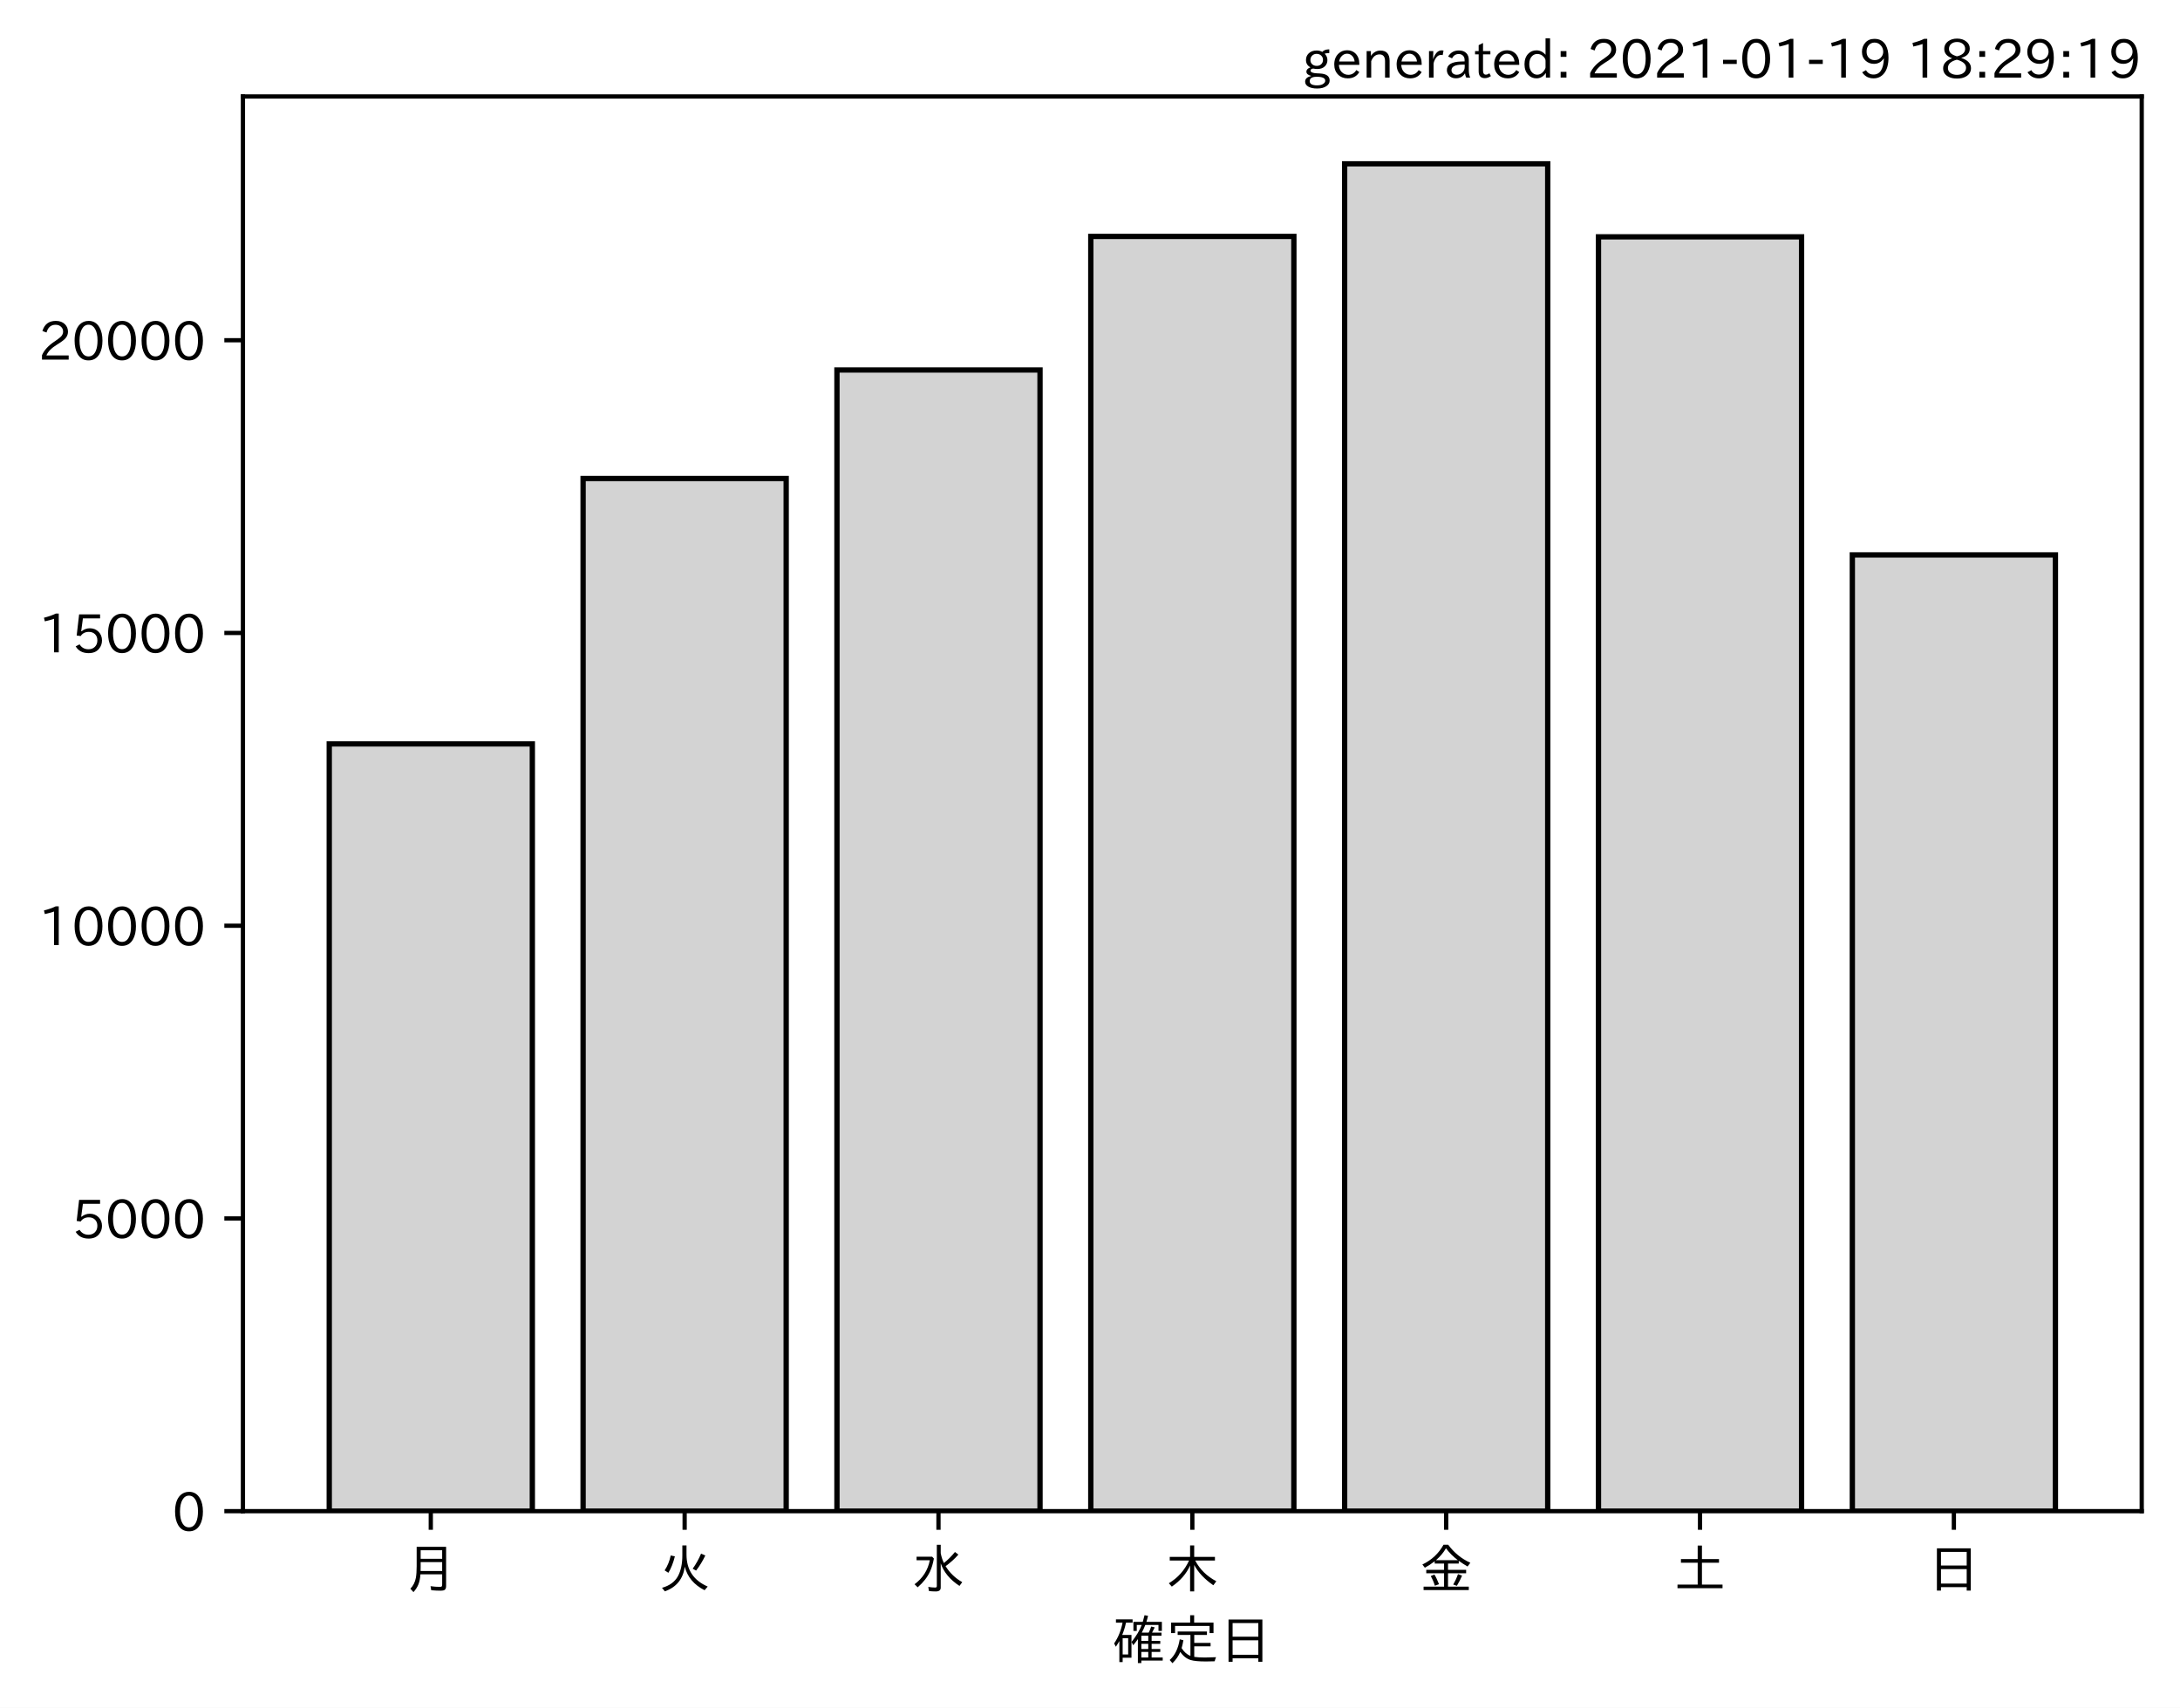
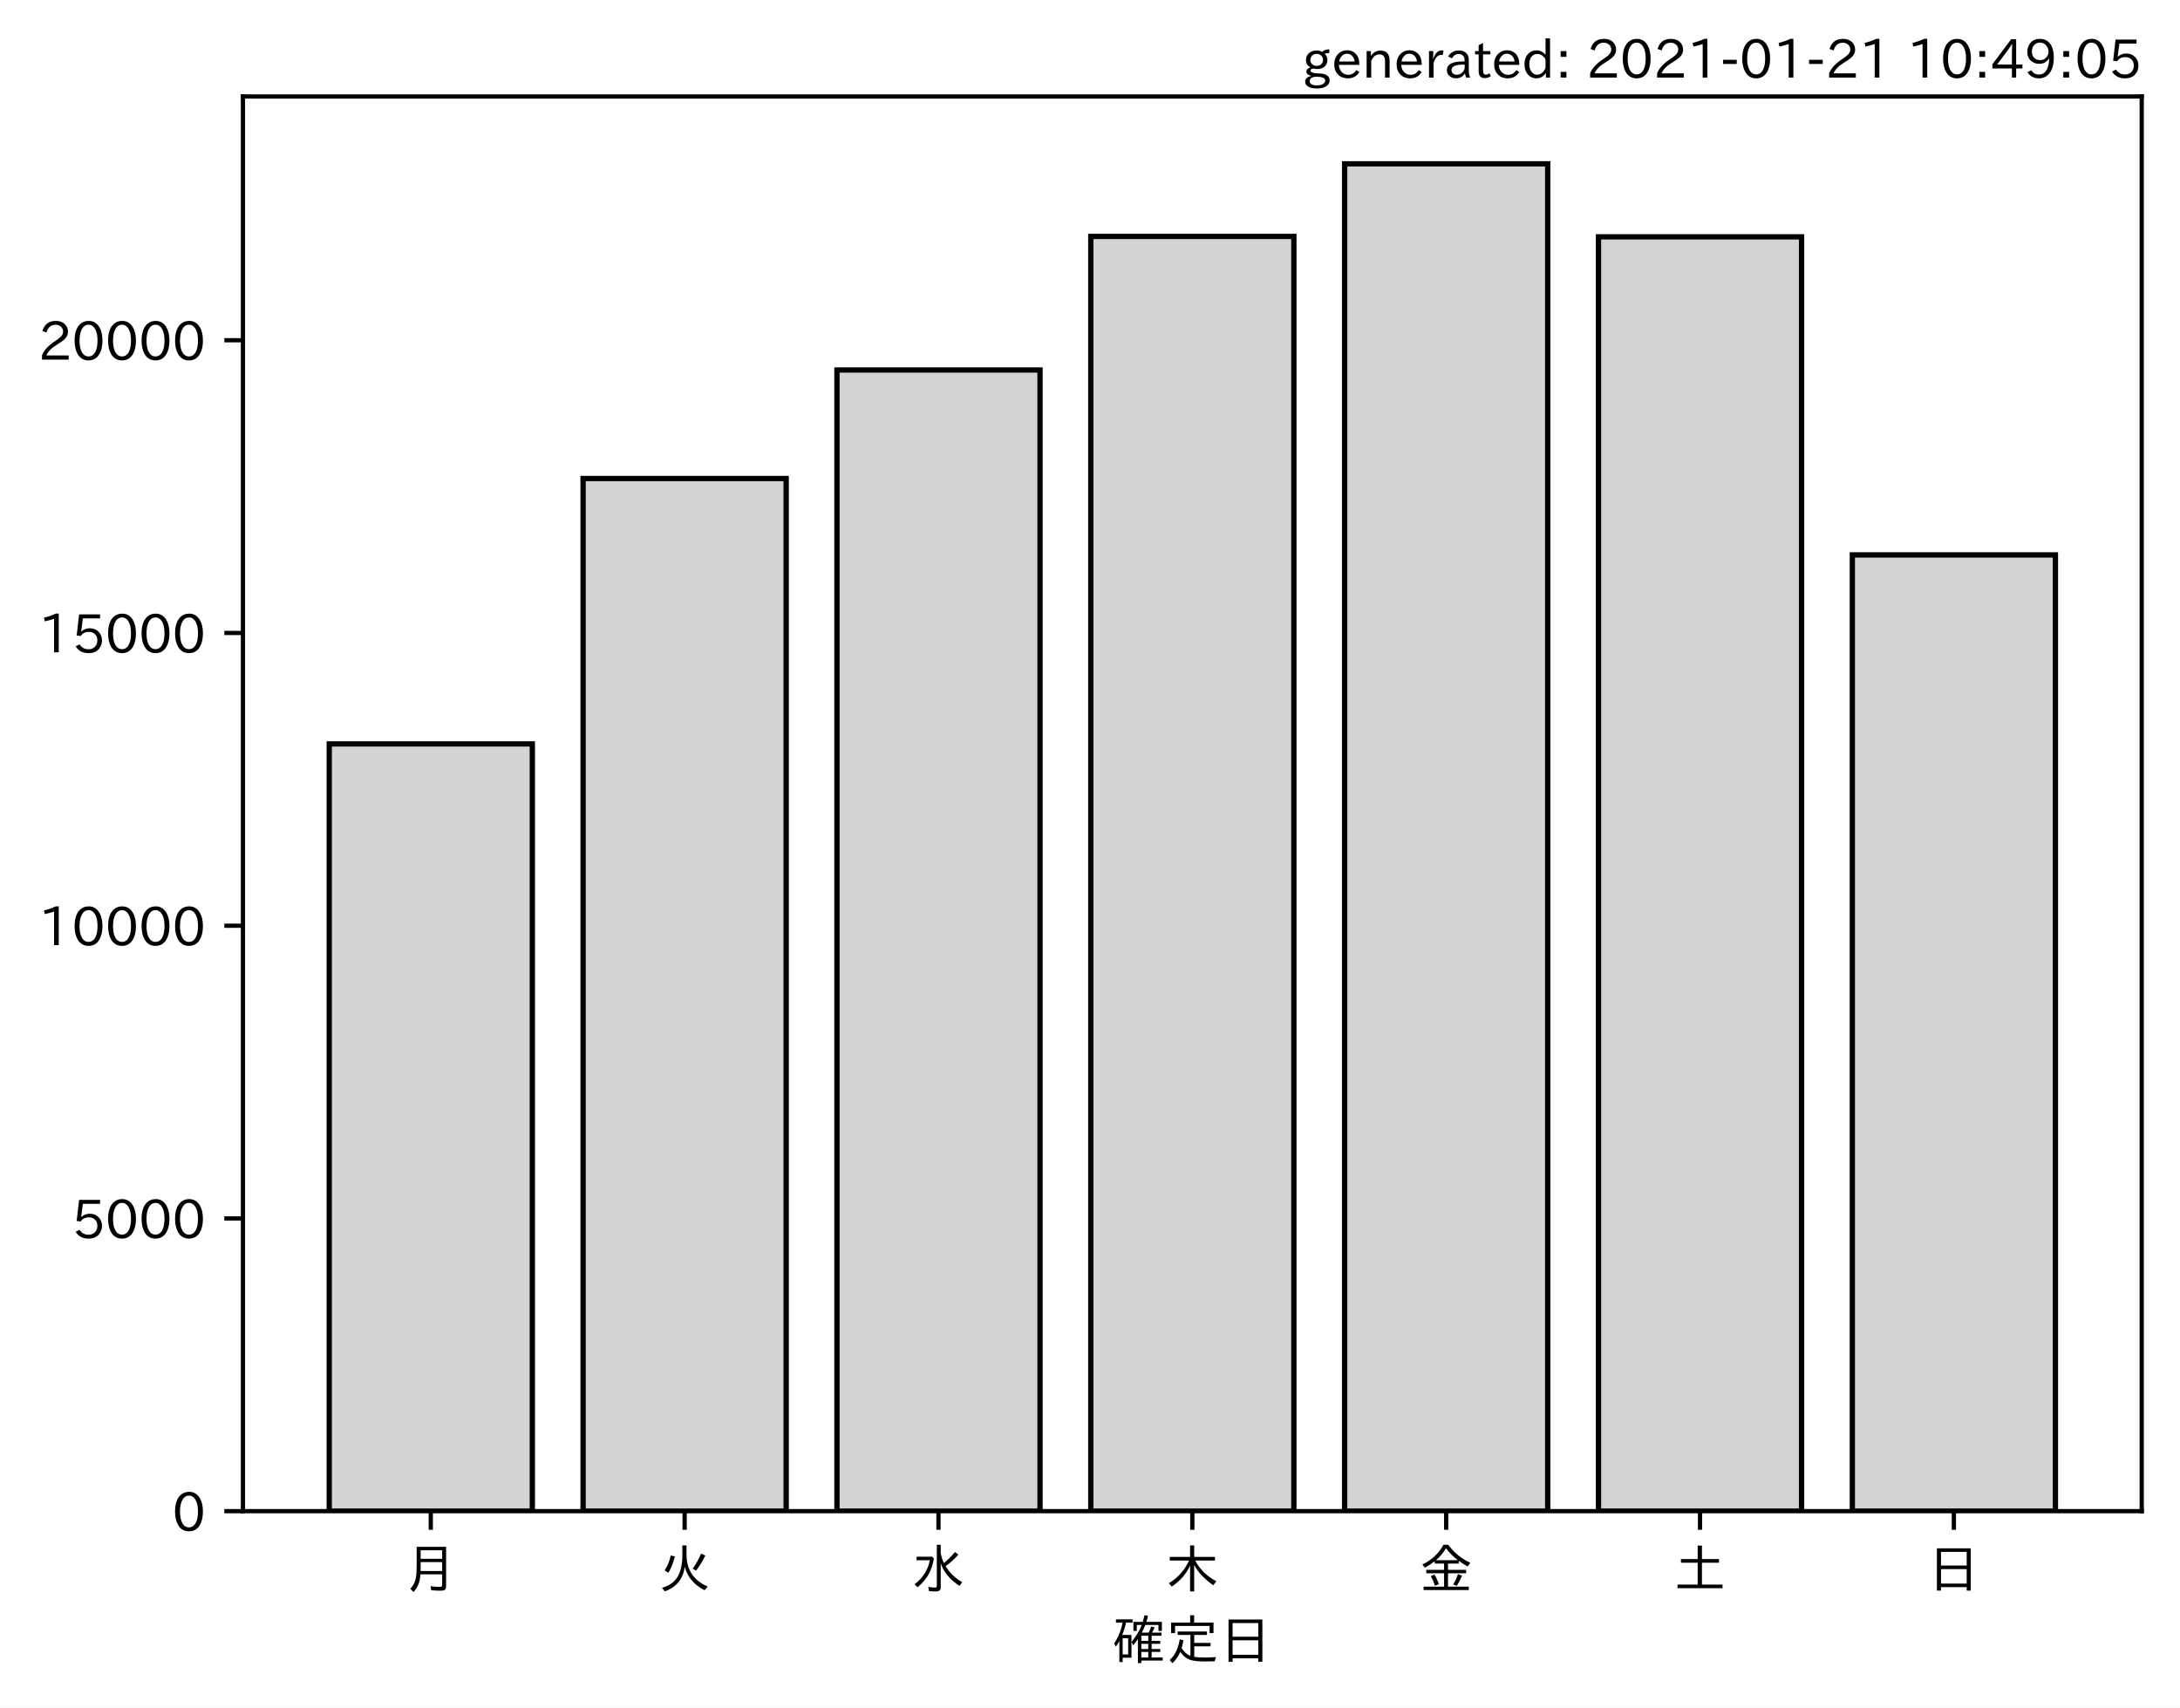
<svg xmlns="http://www.w3.org/2000/svg" xmlns:xlink="http://www.w3.org/1999/xlink" height="321.24pt" version="1.1" viewBox="0 0 410.012 321.24" width="410.012pt">
  <defs>
    <style type="text/css">*{stroke-linecap:butt;stroke-linejoin:round;}</style>
  </defs>
  <g id="figure_1">
    <g id="patch_1">
      <path d="M 0 321.24  L 410.012 321.24  L 410.012 0  L 0 0  z " style="fill:#ffffff;" />
    </g>
    <g id="axes_1">
      <g id="patch_2">
        <path d="M 45.692 284.259  L 402.812 284.259  L 402.812 18.147  L 45.692 18.147  z " style="fill:#ffffff;" />
      </g>
      <g id="patch_3">
-         <path clip-path="url(#pe68df0ad51)" d="M 61.925 284.259  L 100.12 284.259  L 100.12 139.934  L 61.925 139.934  z " style="fill:#d3d3d3;stroke:#000000;stroke-linejoin:miter;" />
+         <path clip-path="url(#p2dec27b086)" d="M 61.925 284.259  L 100.12 284.259  L 100.12 139.934  L 61.925 139.934  z " style="fill:#d3d3d3;stroke:#000000;stroke-linejoin:miter;" />
      </g>
      <g id="patch_4">
-         <path clip-path="url(#pe68df0ad51)" d="M 109.668 284.259  L 147.863 284.259  L 147.863 90.013  L 109.668 90.013  z " style="fill:#d3d3d3;stroke:#000000;stroke-linejoin:miter;" />
+         <path clip-path="url(#p2dec27b086)" d="M 109.668 284.259  L 147.863 284.259  L 147.863 90.013  L 109.668 90.013  z " style="fill:#d3d3d3;stroke:#000000;stroke-linejoin:miter;" />
      </g>
      <g id="patch_5">
-         <path clip-path="url(#pe68df0ad51)" d="M 157.412 284.259  L 195.606 284.259  L 195.606 69.595  L 157.412 69.595  z " style="fill:#d3d3d3;stroke:#000000;stroke-linejoin:miter;" />
+         <path clip-path="url(#p2dec27b086)" d="M 157.412 284.259  L 195.606 284.259  L 195.606 69.595  L 157.412 69.595  z " style="fill:#d3d3d3;stroke:#000000;stroke-linejoin:miter;" />
      </g>
      <g id="patch_6">
-         <path clip-path="url(#pe68df0ad51)" d="M 205.155 284.259  L 243.35 284.259  L 243.35 44.475  L 205.155 44.475  z " style="fill:#d3d3d3;stroke:#000000;stroke-linejoin:miter;" />
+         <path clip-path="url(#p2dec27b086)" d="M 205.155 284.259  L 243.35 284.259  L 243.35 44.475  L 205.155 44.475  z " style="fill:#d3d3d3;stroke:#000000;stroke-linejoin:miter;" />
      </g>
      <g id="patch_7">
-         <path clip-path="url(#pe68df0ad51)" d="M 252.898 284.259  L 291.093 284.259  L 291.093 30.819  L 252.898 30.819  z " style="fill:#d3d3d3;stroke:#000000;stroke-linejoin:miter;" />
+         <path clip-path="url(#p2dec27b086)" d="M 252.898 284.259  L 291.093 284.259  L 291.093 30.819  L 252.898 30.819  z " style="fill:#d3d3d3;stroke:#000000;stroke-linejoin:miter;" />
      </g>
      <g id="patch_8">
-         <path clip-path="url(#pe68df0ad51)" d="M 300.641 284.259  L 338.836 284.259  L 338.836 44.552  L 300.641 44.552  z " style="fill:#d3d3d3;stroke:#000000;stroke-linejoin:miter;" />
+         <path clip-path="url(#p2dec27b086)" d="M 300.641 284.259  L 338.836 284.259  L 338.836 44.552  L 300.641 44.552  z " style="fill:#d3d3d3;stroke:#000000;stroke-linejoin:miter;" />
      </g>
      <g id="patch_9">
-         <path clip-path="url(#pe68df0ad51)" d="M 348.385 284.259  L 386.579 284.259  L 386.579 104.385  L 348.385 104.385  z " style="fill:#d3d3d3;stroke:#000000;stroke-linejoin:miter;" />
+         <path clip-path="url(#p2dec27b086)" d="M 348.385 284.259  L 386.579 284.259  L 386.579 104.385  L 348.385 104.385  z " style="fill:#d3d3d3;stroke:#000000;stroke-linejoin:miter;" />
      </g>
      <g id="matplotlib.axis_1">
        <g id="xtick_1">
          <g id="line2d_1">
            <defs>
-               <path d="M 0 0  L 0 3.5  " id="m09e04a23b4" style="stroke:#000000;stroke-width:0.8;" />
+               <path d="M 0 0  L 0 3.5  " id="m9b1f18e44b" style="stroke:#000000;stroke-width:0.8;" />
            </defs>
            <g>
-               <use style="stroke:#000000;stroke-width:0.8;" x="81.022" xlink:href="#m09e04a23b4" y="284.259" />
+               <use style="stroke:#000000;stroke-width:0.8;" x="81.022" xlink:href="#m9b1f18e44b" y="284.259" />
            </g>
          </g>
          <g id="text_1">
            <g transform="translate(76.02224 298.7493)scale(0.1 -0.1)">
              <defs>
                <path d="M 78.812 77.875  L 78.812 4  Q 78.812 -1.219 76.078 -3.172  Q 73.969 -4.688 68.797 -4.688  Q 60.844 -4.688 50.828 -3.859  L 49.516 3.812  Q 58.594 2.484 67.094 2.484  Q 70.359 2.484 71.047 4.109  Q 71.391 4.891 71.391 6.844  L 71.391 26.125  L 30.516 26.125  Q 29.781 14.938 26.812 7.422  Q 24.031 0.094 17.438 -7.375  L 11.625 -0.984  Q 19.672 7.422 21.922 19.438  Q 23.438 27.688 23.438 41.406  L 23.438 77.875  z M 30.953 71.391  L 30.953 55.328  L 71.391 55.328  L 71.391 71.391  z M 30.953 49.125  L 30.953 39.938  Q 30.953 35.75 30.859 33.547  L 30.859 32.328  L 71.391 32.328  L 71.391 49.125  z " id="IPAexGothic-26376" />
              </defs>
              <use xlink:href="#IPAexGothic-26376" />
            </g>
          </g>
        </g>
        <g id="xtick_2">
          <g id="line2d_2">
            <g>
-               <use style="stroke:#000000;stroke-width:0.8;" x="128.766" xlink:href="#m09e04a23b4" y="284.259" />
+               <use style="stroke:#000000;stroke-width:0.8;" x="128.766" xlink:href="#m9b1f18e44b" y="284.259" />
            </g>
          </g>
          <g id="text_2">
            <g transform="translate(123.7656 298.7493)scale(0.1 -0.1)">
              <defs>
                <path d="M 53.516 80.422  L 53.516 63.188  Q 53.516 20.359 93.406 3.078  L 87.5 -3.812  Q 57.672 11.328 50.297 40.375  Q 45.359 5.672 12.797 -5.906  L 7.422 0.688  Q 28.859 6.844 37.406 22.609  Q 45.703 37.844 45.703 62.016  L 45.703 80.422  z M 12.406 33.5  Q 20.703 46.141 23.828 61.531  L 31.641 59.906  Q 27 41.312 19.438 29  z M 65.141 36.625  Q 74.656 50.047 80.906 64.984  L 88.922 61.531  Q 81.109 45.406 71.531 33.109  z " id="IPAexGothic-28779" />
              </defs>
              <use xlink:href="#IPAexGothic-28779" />
            </g>
          </g>
        </g>
        <g id="xtick_3">
          <g id="line2d_3">
            <g>
-               <use style="stroke:#000000;stroke-width:0.8;" x="176.509" xlink:href="#m09e04a23b4" y="284.259" />
+               <use style="stroke:#000000;stroke-width:0.8;" x="176.509" xlink:href="#m9b1f18e44b" y="284.259" />
            </g>
          </g>
          <g id="text_3">
            <g transform="translate(171.5089 298.7493)scale(0.1 -0.1)">
              <defs>
                <path d="M 54.203 65.922  Q 56.156 55.562 60.203 47.312  Q 71.578 56.453 81 68.109  L 87.406 63.188  Q 77.25 51.516 63.375 41.406  Q 75 22.609 94.672 11.375  L 89.5 4.297  Q 62.75 21.781 54.203 46.781  L 54.203 0.984  Q 54.203 -6.109 44.875 -6.109  Q 38.812 -6.109 32.172 -5.422  L 30.766 2.391  Q 38.422 1.219 44 1.219  Q 46.875 1.219 46.875 4.109  L 46.875 81.688  L 54.203 81.688  z M 8.797 59.281  L 38.094 59.281  L 41.359 55.766  Q 38.672 41.219 34.078 31.297  Q 26.656 15.375 10.891 1.703  L 4.984 7.422  Q 28.266 24.656 33.688 52.594  L 8.797 52.594  z " id="IPAexGothic-27700" />
              </defs>
              <use xlink:href="#IPAexGothic-27700" />
            </g>
          </g>
        </g>
        <g id="xtick_4">
          <g id="line2d_4">
            <g>
-               <use style="stroke:#000000;stroke-width:0.8;" x="224.252" xlink:href="#m09e04a23b4" y="284.259" />
+               <use style="stroke:#000000;stroke-width:0.8;" x="224.252" xlink:href="#m9b1f18e44b" y="284.259" />
            </g>
          </g>
          <g id="text_4">
            <g transform="translate(219.2522 298.7493)scale(0.1 -0.1)">
              <defs>
                <path d="M 55.422 52  Q 68.5 27 95.125 13.094  L 89.5 5.516  Q 64.594 22.797 53.516 43.703  L 53.516 -6  L 45.797 -6  L 45.797 42.672  Q 35.5 19.578 11.422 2.984  L 5.812 9.281  Q 31.453 24.75 43.797 52  L 7.516 52  L 7.516 58.891  L 45.797 58.891  L 45.797 80.469  L 53.516 80.469  L 53.516 58.891  L 92.531 58.891  L 92.531 52  z " id="IPAexGothic-26408" />
              </defs>
              <use xlink:href="#IPAexGothic-26408" />
            </g>
          </g>
        </g>
        <g id="xtick_5">
          <g id="line2d_5">
            <g>
-               <use style="stroke:#000000;stroke-width:0.8;" x="271.996" xlink:href="#m09e04a23b4" y="284.259" />
+               <use style="stroke:#000000;stroke-width:0.8;" x="271.996" xlink:href="#m9b1f18e44b" y="284.259" />
            </g>
          </g>
          <g id="text_5">
            <g transform="translate(266.9955 298.7493)scale(0.1 -0.1)">
              <defs>
                <path d="M 53.469 46.391  L 53.469 34.516  L 87.547 34.516  L 87.547 28.125  L 53.469 28.125  L 53.469 2.984  L 92.531 2.984  L 92.531 -3.516  L 7.516 -3.516  L 7.516 2.984  L 46.047 2.984  L 46.047 28.125  L 12.547 28.125  L 12.547 34.516  L 46.047 34.516  L 46.047 46.391  L 28.422 46.391  L 28.422 50.688  Q 19.734 43.891 9.906 38.531  L 5.219 44.578  Q 31.344 56.984 45.016 81.781  L 53.766 81.781  Q 70.359 59.234 95.453 47.797  L 90.234 40.828  Q 81.547 45.844 73.641 51.469  L 73.641 46.391  z M 72.016 52.688  Q 59.078 62.406 49.562 75.094  Q 42.828 63.141 30.812 52.688  z M 28.719 4.688  Q 26.078 13.719 21 22.797  L 27.875 25.688  Q 31.938 19.188 36.531 7.516  z M 63.188 6.891  Q 68.797 16.406 72.219 26.516  L 79.891 23.578  Q 75.922 14.156 70.125 4.5  z " id="IPAexGothic-37329" />
              </defs>
              <use xlink:href="#IPAexGothic-37329" />
            </g>
          </g>
        </g>
        <g id="xtick_6">
          <g id="line2d_6">
            <g>
-               <use style="stroke:#000000;stroke-width:0.8;" x="319.739" xlink:href="#m09e04a23b4" y="284.259" />
+               <use style="stroke:#000000;stroke-width:0.8;" x="319.739" xlink:href="#m9b1f18e44b" y="284.259" />
            </g>
          </g>
          <g id="text_6">
            <g transform="translate(314.7388 298.7493)scale(0.1 -0.1)">
              <defs>
                <path d="M 45.609 54.781  L 45.609 80.172  L 53.609 80.172  L 53.609 54.781  L 85.688 54.781  L 85.688 47.906  L 53.609 47.906  L 53.609 6.781  L 92.328 6.781  L 92.328 0  L 7.625 0  L 7.625 6.781  L 45.609 6.781  L 45.609 47.906  L 14.109 47.906  L 14.109 54.781  z " id="IPAexGothic-22303" />
              </defs>
              <use xlink:href="#IPAexGothic-22303" />
            </g>
          </g>
        </g>
        <g id="xtick_7">
          <g id="line2d_7">
            <g>
-               <use style="stroke:#000000;stroke-width:0.8;" x="367.482" xlink:href="#m09e04a23b4" y="284.259" />
+               <use style="stroke:#000000;stroke-width:0.8;" x="367.482" xlink:href="#m9b1f18e44b" y="284.259" />
            </g>
          </g>
          <g id="text_7">
            <g transform="translate(362.4821 298.7493)scale(0.1 -0.1)">
              <defs>
                <path d="M 81.734 75  L 81.734 -4.5  L 74.125 -4.5  L 74.125 2  L 25.734 2  L 25.734 -4.5  L 18.109 -4.5  L 18.109 75  z M 25.734 68.312  L 25.734 42.672  L 74.125 42.672  L 74.125 68.312  z M 25.734 35.891  L 25.734 8.688  L 74.125 8.688  L 74.125 35.891  z " id="IPAexGothic-26085" />
              </defs>
              <use xlink:href="#IPAexGothic-26085" />
            </g>
          </g>
        </g>
        <g id="text_8">
          <g transform="translate(209.2522 312.1399)scale(0.1 -0.1)">
            <defs>
              <path d="M 67.922 50.297  Q 70.562 55.281 72.609 61.812  L 79.297 60.203  Q 76.172 53.609 74.219 50.297  L 92 50.297  L 92 44.484  L 73.438 44.484  L 73.438 34.719  L 89.703 34.719  L 89.703 29.203  L 73.438 29.203  L 73.438 19.531  L 89.703 19.531  L 89.703 14.016  L 73.438 14.016  L 73.438 3.609  L 94.281 3.609  L 94.281 -2.203  L 54.109 -2.203  L 54.109 -6.984  L 47.609 -6.984  L 47.609 38.188  Q 43.062 31.547 38.812 26.609  L 35.688 32.812  Q 49.359 49.953 54.781 64.797  L 45.516 64.797  L 45.516 53.516  L 39.203 53.516  L 39.203 70.609  L 56.781 70.609  Q 58.594 76.609 60.109 83.109  L 66.703 81.891  Q 65.234 75.531 63.625 70.609  L 92.719 70.609  L 92.719 53.516  L 86.328 53.516  L 86.328 64.797  L 61.531 64.797  Q 58.547 56.984 54.891 50.297  z M 67.141 44.484  L 54.109 44.484  L 54.109 34.719  L 67.141 34.719  z M 67.141 29.203  L 54.109 29.203  L 54.109 19.531  L 67.141 19.531  z M 67.141 14.016  L 54.109 14.016  L 54.109 3.609  L 67.141 3.609  z M 18.109 46  L 35.547 46  L 35.547 3.078  L 18.953 3.078  L 18.953 -5.125  L 12.75 -5.125  L 12.75 34.469  Q 10.156 29.734 6.156 23.781  L 2.938 29.984  Q 14.547 47.078 18.75 69  L 6.344 69  L 6.344 75.297  L 37.641 75.297  L 37.641 69  L 25.25 69  L 24.953 68.016  Q 22.75 57.234 18.109 46  z M 18.953 39.891  L 18.953 9.188  L 29.344 9.188  L 29.344 39.891  z " id="IPAexGothic-30906" />
              <path d="M 53.609 4.734  Q 61.422 3.516 73.578 3.516  Q 81.109 3.516 94.578 4.109  Q 93.172 0.922 92 -3.562  Q 81.781 -3.906 75.688 -3.906  Q 55.766 -3.906 46.922 -1.219  Q 35.297 2.391 27.344 14.109  Q 22.516 2.547 12.594 -7.172  L 7.422 -1.172  Q 22.125 11.859 26.312 37.797  L 33.203 35.984  Q 31.734 27.438 29.828 21.188  Q 36.531 10.594 46.438 6.5  L 46.438 46  L 22.406 46  L 22.406 52.391  L 77.484 52.391  L 77.484 46  L 53.609 46  L 53.609 31  L 84.328 31  L 84.328 24.516  L 53.609 24.516  z M 53.422 69.188  L 89.844 69.188  L 89.844 49.469  L 82.422 49.469  L 82.422 62.891  L 17.531 62.891  L 17.531 49.469  L 10.109 49.469  L 10.109 69.188  L 45.906 69.188  L 45.906 83.016  L 53.422 83.016  z " id="IPAexGothic-23450" />
            </defs>
            <use xlink:href="#IPAexGothic-30906" />
            <use x="100" xlink:href="#IPAexGothic-23450" />
            <use x="200" xlink:href="#IPAexGothic-26085" />
          </g>
        </g>
      </g>
      <g id="matplotlib.axis_2">
        <g id="ytick_1">
          <g id="line2d_8">
            <defs>
-               <path d="M 0 0  L -3.5 0  " id="mbd41a9aac8" style="stroke:#000000;stroke-width:0.8;" />
+               <path d="M 0 0  L -3.5 0  " id="ma156d5e558" style="stroke:#000000;stroke-width:0.8;" />
            </defs>
            <g>
-               <use style="stroke:#000000;stroke-width:0.8;" x="45.692" xlink:href="#mbd41a9aac8" y="284.259" />
+               <use style="stroke:#000000;stroke-width:0.8;" x="45.692" xlink:href="#ma156d5e558" y="284.259" />
            </g>
          </g>
          <g id="text_9">
            <g transform="translate(32.39375 288.0039)scale(0.1 -0.1)">
              <defs>
                <path d="M 31.844 73.828  Q 45.016 73.828 52.094 61.625  Q 57.719 51.953 57.719 36.625  Q 57.719 21.438 52.094 11.578  Q 45.125 -0.484 31.5 -0.484  Q 17.922 -0.484 10.938 11.578  Q 5.328 21.438 5.328 36.719  Q 5.328 58.016 15.625 67.719  Q 22.172 73.828 31.844 73.828  z M 31.5 66.656  Q 23.688 66.656 19.188 58.734  Q 14.594 50.734 14.594 36.625  Q 14.594 22.75 19.094 14.797  Q 23.641 6.984 31.5 6.984  Q 40.922 6.984 45.453 18.016  Q 48.438 25.344 48.438 37.109  Q 48.438 50.875 43.844 58.734  Q 39.203 66.656 31.5 66.656  z " id="IPAexGothic-48" />
              </defs>
              <use xlink:href="#IPAexGothic-48" />
            </g>
          </g>
        </g>
        <g id="ytick_2">
          <g id="line2d_9">
            <g>
-               <use style="stroke:#000000;stroke-width:0.8;" x="45.692" xlink:href="#mbd41a9aac8" y="229.194" />
+               <use style="stroke:#000000;stroke-width:0.8;" x="45.692" xlink:href="#ma156d5e558" y="229.194" />
            </g>
          </g>
          <g id="text_10">
            <g transform="translate(13.49844 232.9394)scale(0.1 -0.1)">
              <defs>
                <path d="M 18.406 40.672  Q 25.531 46.297 33.938 46.297  Q 44 46.297 50.641 39.5  Q 56.844 33.016 56.844 23.391  Q 56.844 14.656 51.516 8.016  Q 44.828 -0.484 31.734 -0.484  Q 14.984 -0.484 7.328 12.25  L 14.656 16.062  Q 20.453 6.781 31.453 6.781  Q 38.531 6.781 43.266 11.188  Q 48.141 15.828 48.141 23.484  Q 48.141 30.719 43.844 35.016  Q 39.359 39.5 32.125 39.5  Q 21.969 39.5 16.75 31.688  L 9.234 32.672  L 13.812 72.406  L 53.219 72.406  L 53.219 64.891  L 20.953 64.891  L 17.719 40.672  z " id="IPAexGothic-53" />
              </defs>
              <use xlink:href="#IPAexGothic-53" />
              <use x="62.988" xlink:href="#IPAexGothic-48" />
              <use x="125.977" xlink:href="#IPAexGothic-48" />
              <use x="188.965" xlink:href="#IPAexGothic-48" />
            </g>
          </g>
        </g>
        <g id="ytick_3">
          <g id="line2d_10">
            <g>
-               <use style="stroke:#000000;stroke-width:0.8;" x="45.692" xlink:href="#mbd41a9aac8" y="174.13" />
+               <use style="stroke:#000000;stroke-width:0.8;" x="45.692" xlink:href="#ma156d5e558" y="174.13" />
            </g>
          </g>
          <g id="text_11">
            <g transform="translate(7.2 177.8749)scale(0.1 -0.1)">
              <defs>
                <path d="M 38.484 0.984  L 29.688 0.984  L 29.688 64.109  Q 21.438 61.281 12.312 59.328  L 10.688 66.109  Q 23.734 69.391 32.906 73.922  L 38.484 73.922  z " id="IPAexGothic-49" />
              </defs>
              <use xlink:href="#IPAexGothic-49" />
              <use x="62.988" xlink:href="#IPAexGothic-48" />
              <use x="125.977" xlink:href="#IPAexGothic-48" />
              <use x="188.965" xlink:href="#IPAexGothic-48" />
              <use x="251.953" xlink:href="#IPAexGothic-48" />
            </g>
          </g>
        </g>
        <g id="ytick_4">
          <g id="line2d_11">
            <g>
-               <use style="stroke:#000000;stroke-width:0.8;" x="45.692" xlink:href="#mbd41a9aac8" y="119.065" />
+               <use style="stroke:#000000;stroke-width:0.8;" x="45.692" xlink:href="#ma156d5e558" y="119.065" />
            </g>
          </g>
          <g id="text_12">
            <g transform="translate(7.2 122.8104)scale(0.1 -0.1)">
              <use xlink:href="#IPAexGothic-49" />
              <use x="62.988" xlink:href="#IPAexGothic-53" />
              <use x="125.977" xlink:href="#IPAexGothic-48" />
              <use x="188.965" xlink:href="#IPAexGothic-48" />
              <use x="251.953" xlink:href="#IPAexGothic-48" />
            </g>
          </g>
        </g>
        <g id="ytick_5">
          <g id="line2d_12">
            <g>
-               <use style="stroke:#000000;stroke-width:0.8;" x="45.692" xlink:href="#mbd41a9aac8" y="64.001" />
+               <use style="stroke:#000000;stroke-width:0.8;" x="45.692" xlink:href="#ma156d5e558" y="64.001" />
            </g>
          </g>
          <g id="text_13">
            <g transform="translate(7.2 67.74582)scale(0.1 -0.1)">
              <defs>
                <path d="M 57.172 0.984  L 6.984 0.984  L 6.984 9.281  Q 12.891 23.047 29.594 34.422  L 32.375 36.281  Q 40.922 42.141 43.609 45.406  Q 46.688 49.266 46.688 53.812  Q 46.688 58.938 43.062 62.547  Q 39.062 66.547 32.562 66.547  Q 19.531 66.547 15.484 52  L 7.766 54.781  Q 13.328 73.828 33.062 73.828  Q 43.844 73.828 50.25 67.438  Q 55.859 61.672 55.859 53.516  Q 55.859 47.469 52.25 42.531  Q 48.922 37.75 36.969 30.281  L 34.859 29  Q 19.625 19.578 15.281 8.891  L 57.172 8.891  z " id="IPAexGothic-50" />
              </defs>
              <use xlink:href="#IPAexGothic-50" />
              <use x="62.988" xlink:href="#IPAexGothic-48" />
              <use x="125.977" xlink:href="#IPAexGothic-48" />
              <use x="188.965" xlink:href="#IPAexGothic-48" />
              <use x="251.953" xlink:href="#IPAexGothic-48" />
            </g>
          </g>
        </g>
      </g>
      <g id="patch_10">
        <path d="M 45.692 284.259  L 45.692 18.147  " style="fill:none;stroke:#000000;stroke-linecap:square;stroke-linejoin:miter;stroke-width:0.8;" />
      </g>
      <g id="patch_11">
        <path d="M 402.812 284.259  L 402.812 18.147  " style="fill:none;stroke:#000000;stroke-linecap:square;stroke-linejoin:miter;stroke-width:0.8;" />
      </g>
      <g id="patch_12">
        <path d="M 45.692 284.259  L 402.812 284.259  " style="fill:none;stroke:#000000;stroke-linecap:square;stroke-linejoin:miter;stroke-width:0.8;" />
      </g>
      <g id="patch_13">
        <path d="M 45.692 18.147  L 402.812 18.147  " style="fill:none;stroke:#000000;stroke-linecap:square;stroke-linejoin:miter;stroke-width:0.8;" />
      </g>
    </g>
    <g id="text_14">
      <g transform="translate(244.9169 14.69063)scale(0.1 -0.1)">
        <defs>
          <path d="M 20.797 17.969  Q 15.719 17.531 15.719 14.062  Q 15.719 9.578 27.547 8.984  L 33.297 8.688  Q 51.609 7.766 51.609 -4.594  Q 51.609 -10.938 45.703 -14.984  Q 39.359 -19.578 28.031 -19.578  Q 17.781 -19.578 11.531 -16.062  Q 5.516 -12.641 5.516 -6.688  Q 5.516 1.312 16.797 3.859  L 16.797 4.203  Q 7.906 6.453 7.906 12.156  Q 7.906 17.438 15.531 20.266  Q 7.125 24.609 7.125 34.078  Q 7.125 41.406 12.016 46.297  Q 17.625 51.906 27.156 51.906  Q 33.203 51.906 37.844 49.266  Q 41.406 53.953 50.922 54.109  L 50.922 47.078  Q 44.344 46.922 42.234 45.906  Q 47.406 40.828 47.406 33.891  Q 47.406 27 42.719 22.266  Q 37.5 17.094 28.328 17.094  Q 24.422 17.094 20.797 17.969  z M 27.094 45.609  Q 22.016 45.609 18.703 42.281  Q 15.438 39.016 15.438 34.078  Q 15.438 29.25 18.5 26.312  Q 21.828 23 27.438 23  Q 32.719 23 35.891 26.219  Q 39.109 29.391 39.109 34.422  Q 39.109 39.016 35.891 42.188  Q 32.516 45.609 27.094 45.609  z M 27.391 2.484  Q 14.109 2.484 14.109 -5.719  Q 14.109 -13.672 28.125 -13.672  Q 37.156 -13.672 41.219 -9.469  Q 43.312 -7.516 43.312 -4.891  Q 43.312 2.484 27.391 2.484  z " id="IPAexGothic-103" />
          <path d="M 13.484 24.906  Q 13.922 16.266 18.891 11.281  Q 23.969 6.203 31.203 6.203  Q 40.719 6.203 46.297 15.094  L 51.906 11.375  Q 44.828 -0.484 30.172 -0.484  Q 19.094 -0.484 11.969 6.594  Q 4.781 13.812 4.781 25.641  Q 4.781 38.188 12.312 45.703  Q 19 52.391 29 52.391  Q 38.422 52.391 44.781 46.188  Q 51.906 38.969 51.906 26.906  L 51.906 24.906  z M 43.062 31.203  Q 42.328 37.984 38.281 41.891  Q 34.281 45.906 28.812 45.906  Q 22.469 45.906 17.969 40.484  Q 14.891 36.812 13.969 31.203  z " id="IPAexGothic-101" />
          <path d="M 52 0.984  L 43.406 0.984  L 43.406 31.891  Q 43.406 44.578 32.906 44.578  Q 22.312 44.578 17.391 31.891  L 17.391 0.984  L 8.797 0.984  L 8.797 50.781  L 16.797 50.781  L 16.797 41.797  Q 23.828 51.812 34.719 51.812  Q 52 51.812 52 32.375  z " id="IPAexGothic-110" />
          <path d="M 36.078 51.812  L 34.578 43.266  Q 32.906 43.609 31.594 43.609  Q 25.828 43.609 22.078 38.188  Q 17.391 31.344 17.391 26.172  L 17.391 0.984  L 8.797 0.984  L 8.797 50.781  L 16.891 50.781  L 16.5 35.984  L 16.703 35.984  Q 22.219 52.203 32.766 52.203  Q 34.469 52.203 36.078 51.812  z " id="IPAexGothic-114" />
          <path d="M 49.312 0.984  L 41.75 0.984  Q 39.984 4.734 39.547 8.688  L 39.203 8.688  Q 33.547 -0.391 22.312 -0.391  Q 14.594 -0.391 9.719 4.5  Q 5.422 8.797 5.422 14.984  Q 5.422 30.422 32.031 31.203  L 38.719 31.391  L 38.719 33.984  Q 38.719 39.203 35.75 42.188  Q 32.625 45.312 27.734 45.312  Q 19.344 45.312 15.141 37.156  L 7.719 40.578  Q 14.656 52 27.938 52  Q 37.109 52 42.047 46.875  Q 46.625 42.281 46.625 33.891  L 46.625 15.578  Q 46.625 6.25 49.312 0.984  z M 38.922 25.391  L 33.453 25.297  Q 14.109 24.859 14.109 14.891  Q 14.109 11.375 16.406 9.078  Q 19.234 6.297 23.828 6.297  Q 30.219 6.297 34.906 10.984  Q 38.922 15.141 38.922 21  z " id="IPAexGothic-97" />
          <path d="M 33.203 3.766  Q 27.641 -0.094 21.828 -0.094  Q 10.203 -0.094 10.203 12.984  L 10.203 44.672  L 3.422 44.672  L 3.422 50.781  L 10.203 50.781  L 10.203 61.969  L 18.406 66.062  L 18.406 50.781  L 32.234 50.781  L 32.234 44.672  L 18.406 44.672  L 18.406 14.156  Q 18.406 6.5 23.641 6.5  Q 27.156 6.5 30.328 9.188  z " id="IPAexGothic-116" />
          <path d="M 52.984 0.984  L 45.172 0.984  L 45.172 9.672  Q 38.141 -0.484 27.391 -0.484  Q 18.453 -0.484 12.312 5.812  Q 4.891 13.188 4.891 25.984  Q 4.891 38.531 12.062 45.906  Q 18.266 52.203 27.391 52.203  Q 37.25 52.203 44.484 43.891  L 44.484 74.906  L 52.984 74.906  z M 44.484 20.359  L 44.484 32.766  Q 44.484 37.703 38.375 42.281  Q 34.078 45.406 28.953 45.406  Q 23.188 45.406 19.188 41.406  Q 13.875 36.078 13.875 26.219  Q 13.875 17.328 18.266 11.719  Q 22.516 6.391 28.859 6.391  Q 36.281 6.391 41.5 13.672  Q 44.484 17.719 44.484 20.359  z " id="IPAexGothic-100" />
          <path d="M 21.391 39.984  L 10.5 39.984  L 10.5 50.781  L 21.391 50.781  z M 21.391 0.984  L 10.5 0.984  L 10.5 11.766  L 21.391 11.766  z " id="IPAexGothic-58" />
          <path id="IPAexGothic-32" />
          <path d="M 30.766 26.609  L 4.984 26.609  L 4.984 34.422  L 30.766 34.422  z " id="IPAexGothic-45" />
+           <path d="M 59.578 18.109  L 47.797 18.109  L 47.797 0.984  L 39.797 0.984  L 39.797 18.109  L 3.078 18.109  L 3.078 26.125  L 38.375 73.094  L 47.797 73.094  L 47.797 25.531  L 59.578 25.531  z M 40.281 64.203  L 39.984 64.203  Q 35.594 57.125 31.297 51.312  L 11.859 25.531  L 39.797 25.531  L 39.797 49.125  Q 39.797 54.391 40.281 64.203  z " id="IPAexGothic-52" />
          <path d="M 46.625 36.812  Q 39.75 26.812 28.328 26.812  Q 19.578 26.812 13.234 32.125  Q 5.719 38.422 5.719 49.422  Q 5.719 59.578 12.016 66.656  Q 18.453 73.828 29.203 73.828  Q 43.75 73.828 50.641 61.719  Q 55.609 52.781 55.609 38.625  Q 55.609 19.531 47.516 9.188  Q 39.891 -0.484 27.641 -0.484  Q 13.422 -0.484 6.109 10.984  L 13.328 14.891  Q 18.062 6.688 27.391 6.688  Q 45.656 6.688 47.016 36.812  z M 29.5 66.844  Q 22.656 66.844 18.312 61.719  Q 14.406 57.078 14.406 50  Q 14.406 42.828 18.109 38.719  Q 22.406 33.797 29.781 33.797  Q 37.984 33.797 42.625 40.188  Q 45.703 44.484 45.703 49.516  Q 45.703 55.516 42.094 60.359  Q 37.109 66.844 29.5 66.844  z " id="IPAexGothic-57" />
-           <path d="M 39.703 37.891  Q 57.812 31.734 57.812 18.703  Q 57.812 8.453 48.438 3.078  Q 41.609 -0.875 31.5 -0.875  Q 21.344 -0.875 14.5 3.078  Q 5.422 8.297 5.422 18.406  Q 5.422 31.062 22.016 37.203  L 22.016 37.5  Q 7.516 42.719 7.516 54.828  Q 7.516 64.062 15.328 69.625  Q 21.969 74.312 31.547 74.312  Q 42.234 74.312 48.922 68.797  Q 55.516 63.578 55.516 55.719  Q 55.516 42.281 39.703 38.188  z M 31.594 41.016  Q 46.828 44.625 46.828 55.125  Q 46.828 61.188 41.797 64.844  Q 37.703 67.922 31.5 67.922  Q 25.094 67.922 20.797 64.5  Q 16.406 60.891 16.406 55.031  Q 16.406 49.219 21.094 45.703  Q 23.344 43.891 26.906 42.531  Q 31 40.875 31.594 41.016  z M 30.906 34.516  Q 14.406 30.172 14.406 19  Q 14.406 12.109 20.516 8.688  Q 25.094 6.109 31.391 6.109  Q 40.234 6.109 45.016 10.891  Q 48.531 14.406 48.531 19.531  Q 48.531 24.906 43.656 28.906  Q 40.766 31.156 36.719 32.812  Q 31.984 34.719 30.906 34.516  z " id="IPAexGothic-56" />
        </defs>
        <use xlink:href="#IPAexGothic-103" />
        <use x="55.518" xlink:href="#IPAexGothic-101" />
        <use x="112.402" xlink:href="#IPAexGothic-110" />
        <use x="172.803" xlink:href="#IPAexGothic-101" />
        <use x="229.688" xlink:href="#IPAexGothic-114" />
        <use x="266.699" xlink:href="#IPAexGothic-97" />
        <use x="321.68" xlink:href="#IPAexGothic-116" />
        <use x="356.299" xlink:href="#IPAexGothic-101" />
        <use x="413.184" xlink:href="#IPAexGothic-100" />
        <use x="475.586" xlink:href="#IPAexGothic-58" />
        <use x="507.568" xlink:href="#IPAexGothic-32" />
        <use x="534.57" xlink:href="#IPAexGothic-50" />
        <use x="597.559" xlink:href="#IPAexGothic-48" />
        <use x="660.547" xlink:href="#IPAexGothic-50" />
        <use x="723.535" xlink:href="#IPAexGothic-49" />
        <use x="786.523" xlink:href="#IPAexGothic-45" />
        <use x="822.314" xlink:href="#IPAexGothic-48" />
        <use x="885.303" xlink:href="#IPAexGothic-49" />
        <use x="948.291" xlink:href="#IPAexGothic-45" />
-         <use x="984.082" xlink:href="#IPAexGothic-49" />
-         <use x="1047.07" xlink:href="#IPAexGothic-57" />
+         <use x="984.082" xlink:href="#IPAexGothic-50" />
+         <use x="1047.07" xlink:href="#IPAexGothic-49" />
        <use x="1110.059" xlink:href="#IPAexGothic-32" />
        <use x="1137.061" xlink:href="#IPAexGothic-49" />
-         <use x="1200.049" xlink:href="#IPAexGothic-56" />
+         <use x="1200.049" xlink:href="#IPAexGothic-48" />
        <use x="1263.037" xlink:href="#IPAexGothic-58" />
-         <use x="1295.02" xlink:href="#IPAexGothic-50" />
+         <use x="1295.02" xlink:href="#IPAexGothic-52" />
        <use x="1358.008" xlink:href="#IPAexGothic-57" />
        <use x="1420.996" xlink:href="#IPAexGothic-58" />
-         <use x="1452.979" xlink:href="#IPAexGothic-49" />
-         <use x="1515.967" xlink:href="#IPAexGothic-57" />
+         <use x="1452.979" xlink:href="#IPAexGothic-48" />
+         <use x="1515.967" xlink:href="#IPAexGothic-53" />
      </g>
    </g>
  </g>
  <defs>
-     <clipPath id="pe68df0ad51">
+     <clipPath id="p2dec27b086">
      <rect height="266.112" width="357.12" x="45.692" y="18.147" />
    </clipPath>
  </defs>
</svg>
